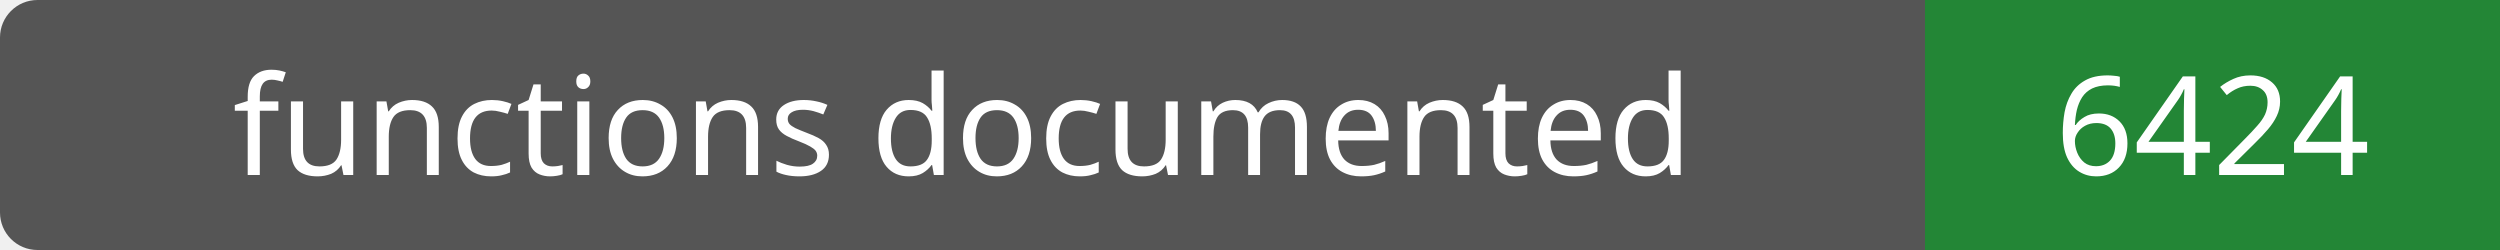
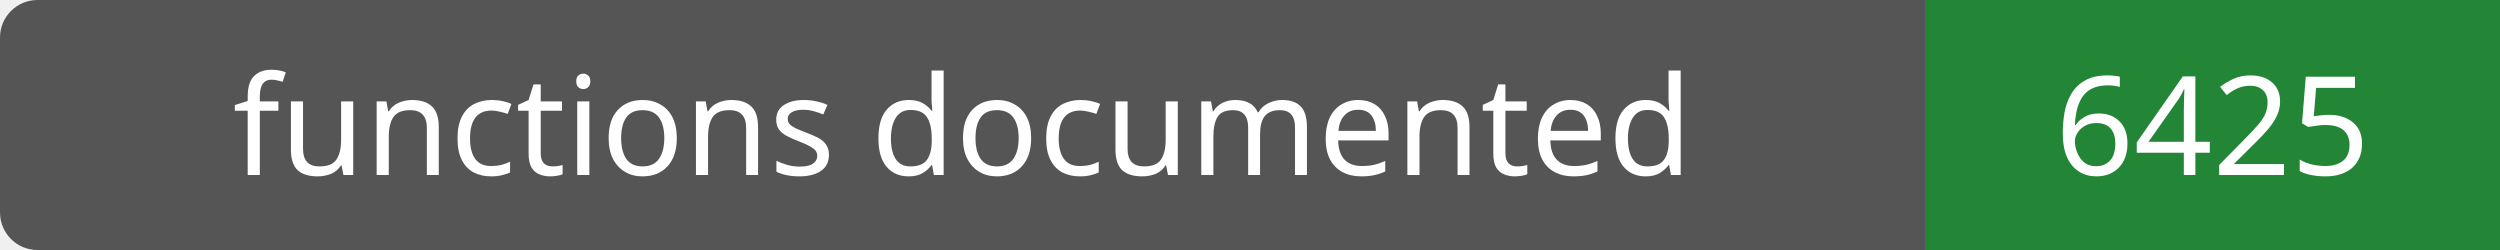
- <svg xmlns="http://www.w3.org/2000/svg" width="200" height="20" role="img" aria-label="functions documented: 6424">
+ <svg xmlns="http://www.w3.org/2000/svg" width="200" height="20" role="img" aria-label="functions documented: 6425">
  <rect width="200" height="20" rx="3" fill="#555" />
  <path fill="#238636" d="M154 0h46v20H154z" />
  <g fill="#fff" text-anchor="middle" font-family="Verdana,sans-serif" font-size="11">
    <text x="77.0" y="14">functions documented</text>
-     <text x="177.0" y="14">6424</text>
+     <text x="177.0" y="14">6425</text>
  </g>
</svg>
